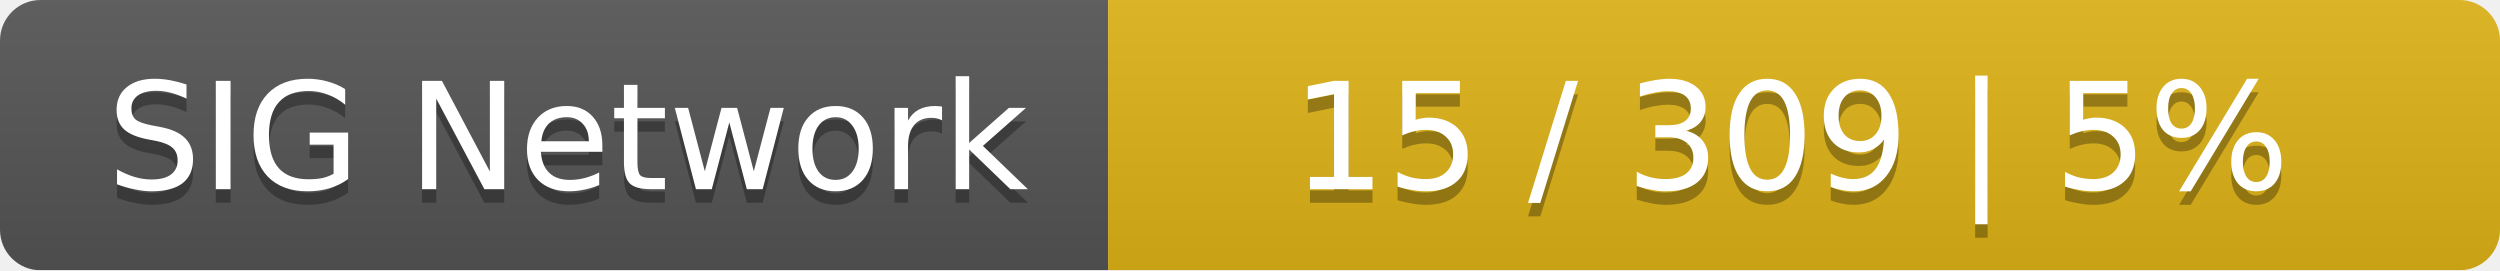
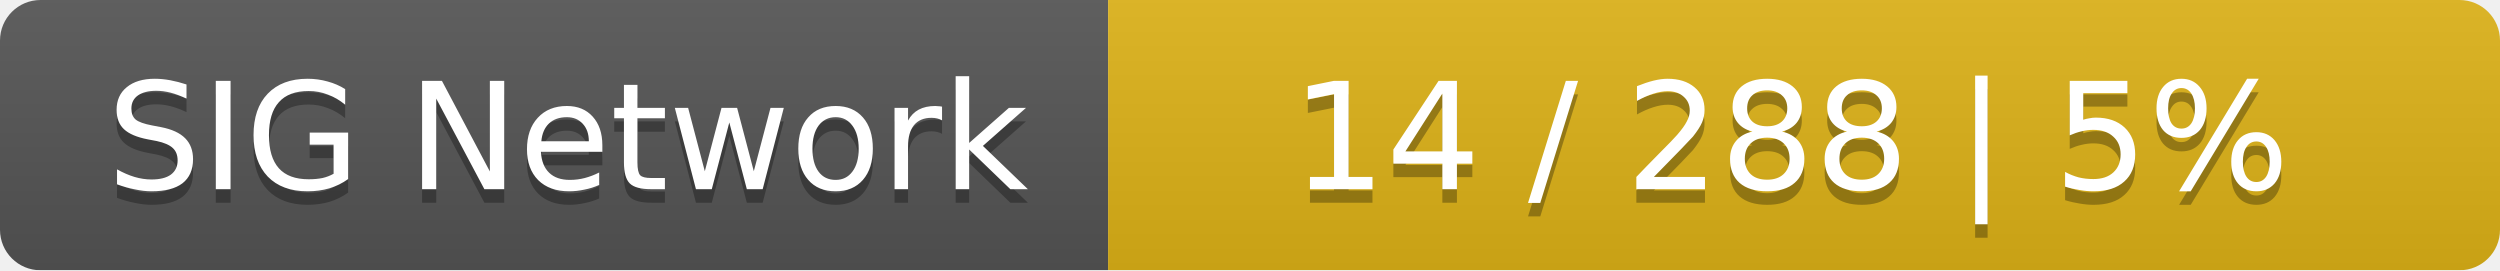
<svg xmlns="http://www.w3.org/2000/svg" width="185" height="20">
  <linearGradient id="smooth" x2="0" y2="100%">
    <stop offset="0" stop-color="#bbb" stop-opacity=".1" />
    <stop offset="1" stop-opacity=".1" />
  </linearGradient>
  <mask id="round">
    <rect width="185" height="20" rx="3" fill="#fff" />
  </mask>
  <g mask="url(#round)">
    <rect width="82" height="20" fill="#555" />
    <rect x="82" width="103" height="20" fill="#dfb317" />
    <rect width="185" height="20" fill="url(#smooth)" />
  </g>
  <g fill="#fff" text-anchor="middle" font-family="DejaVu Sans,Verdana,Geneva,sans-serif" font-size="11">
    <text x="42" y="15" fill="#010101" fill-opacity=".3">SIG Network</text>
    <text x="42" y="14">SIG Network</text>
-     <text x="132.5" y="15" fill="#010101" fill-opacity=".3">15 / 309    |    5%</text>
-     <text x="132.5" y="14">15 / 309    |    5%</text>
+     <text x="132.5" y="15" fill="#010101" fill-opacity=".3">14 / 288    |    5%</text>
+     <text x="132.5" y="14">14 / 288    |    5%</text>
  </g>
</svg>
